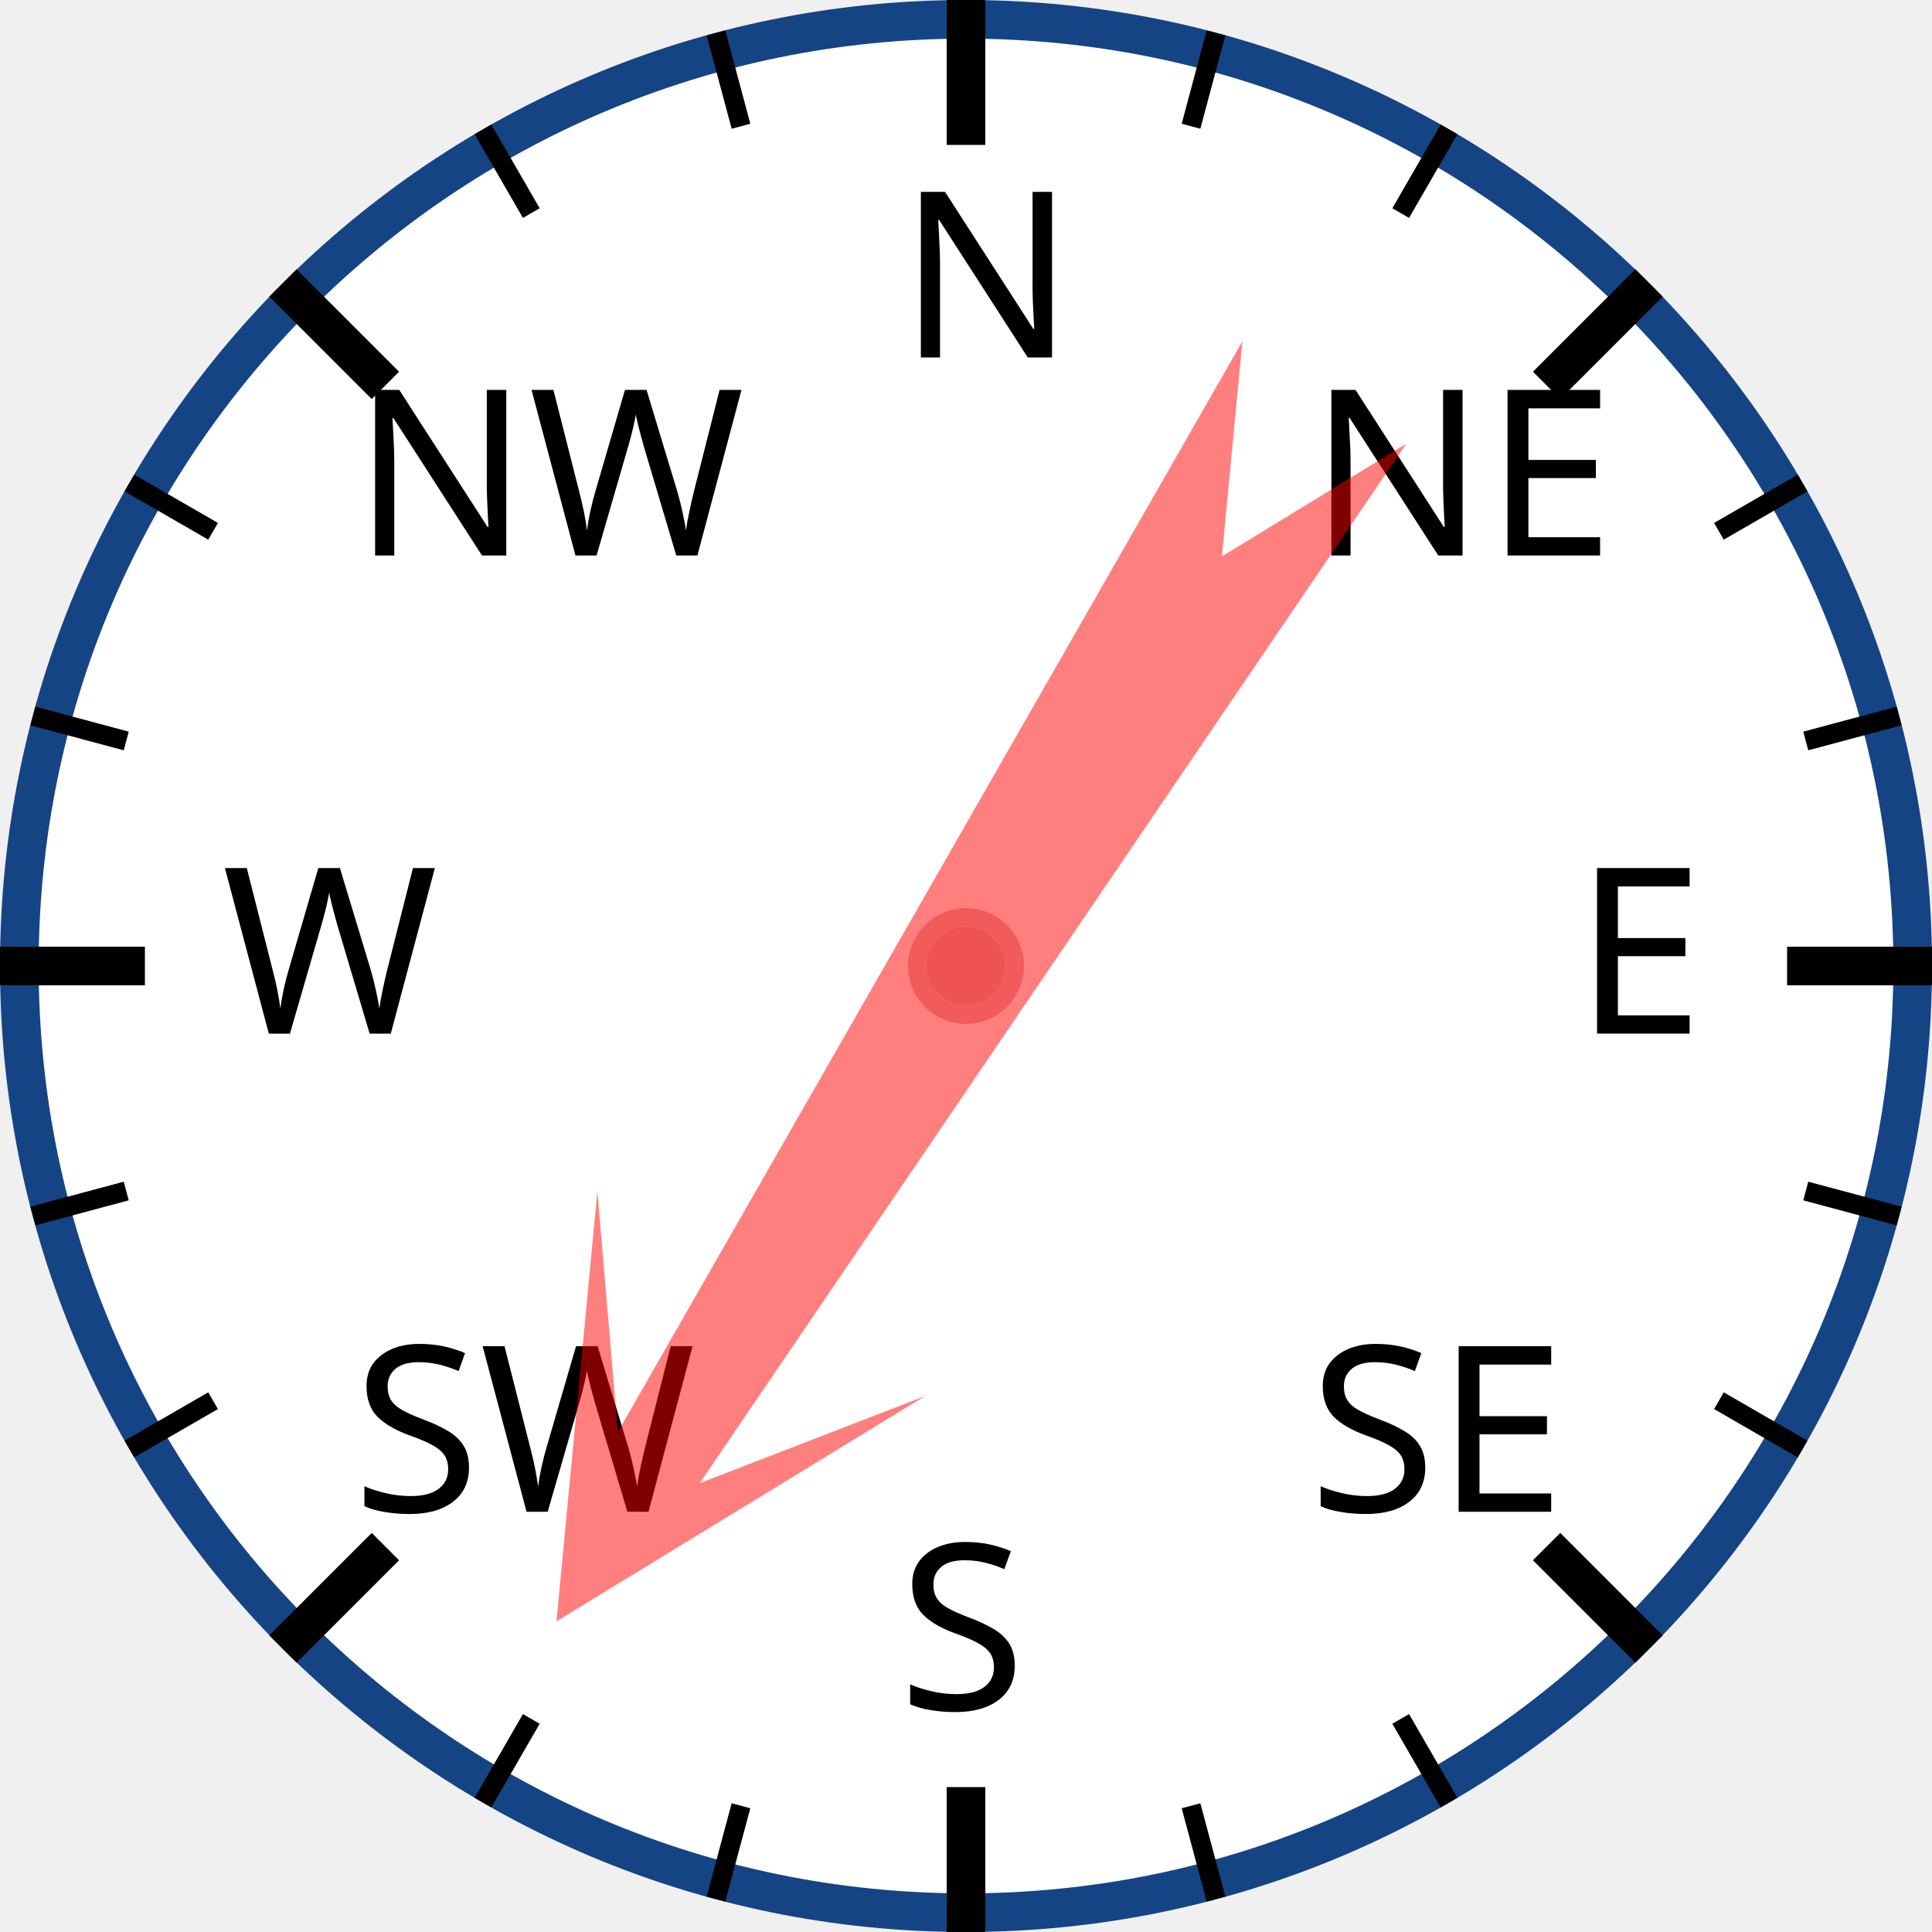
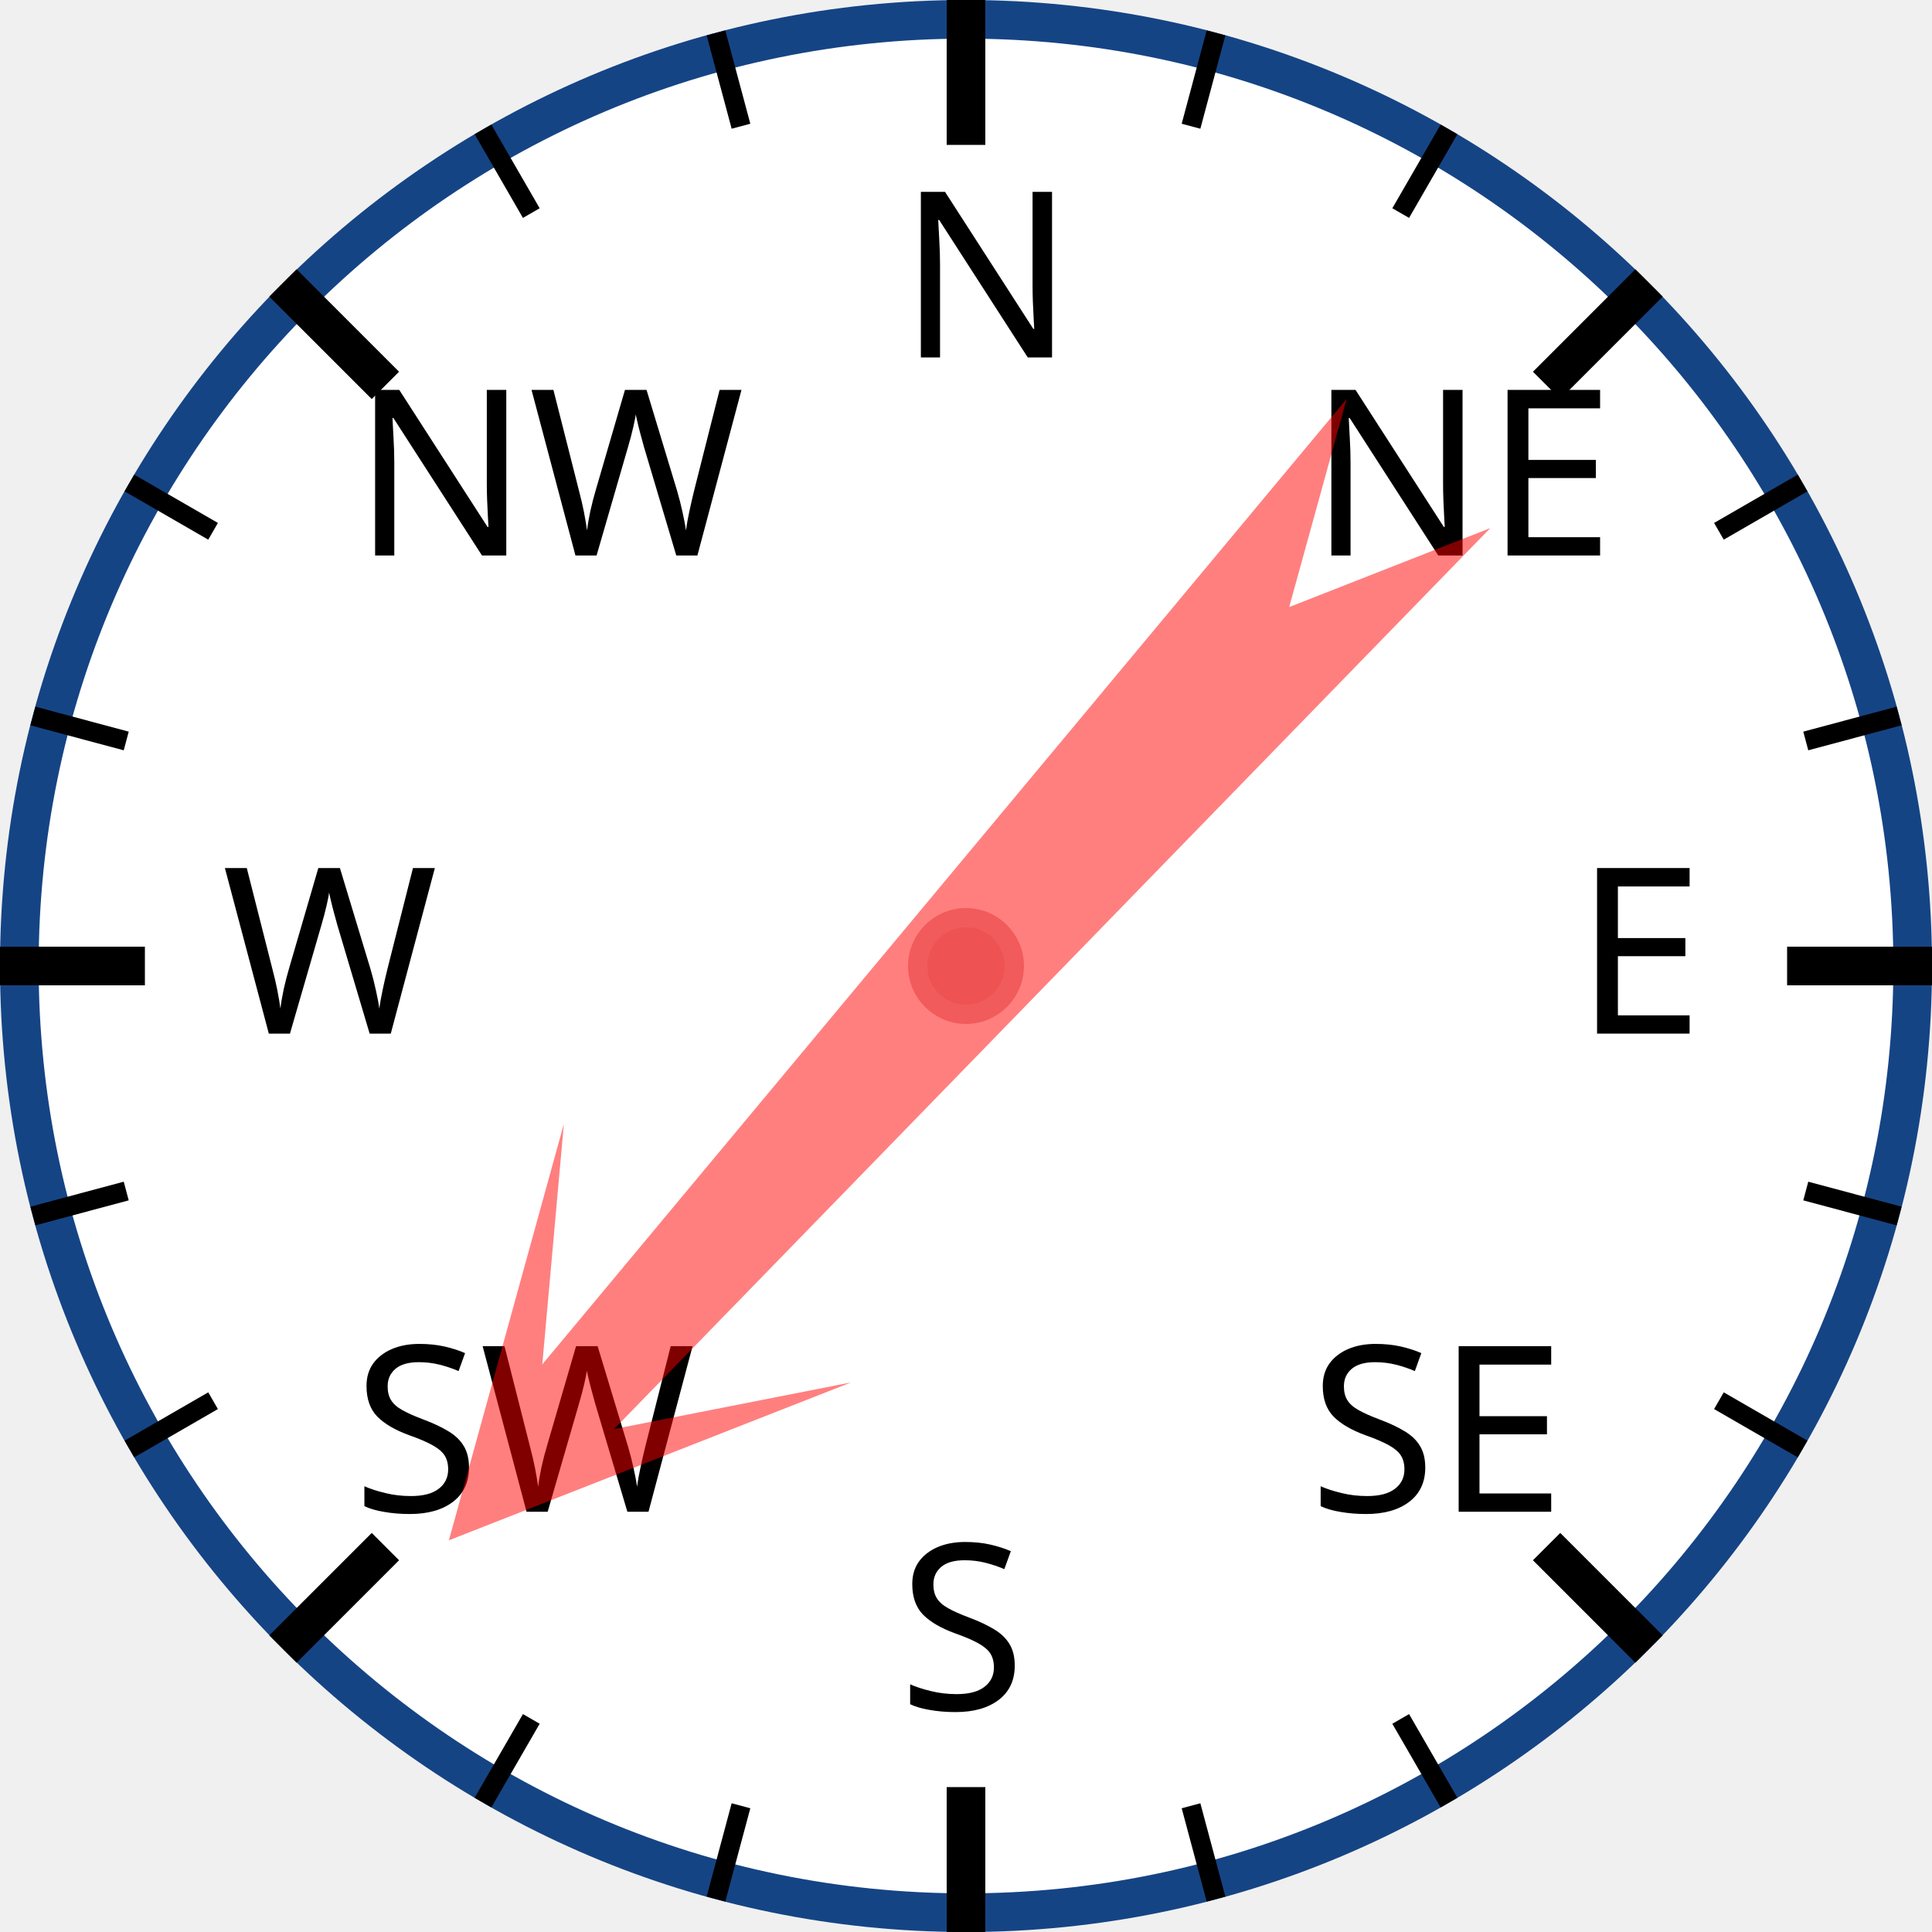
<svg xmlns="http://www.w3.org/2000/svg" width="120px" height="120px" viewBox="0 0 200 200">
  <circle cx="100" cy="100" r="98" style="fill: white; stroke: #154485; stroke-width: 4;" />
  <text x="93.0" y="37.0" style="font-family: sans-serif; font-size: 18pt;">N</text>
  <line x1="100.0" y1="0.0" x2="100.0" y2="15.0" style="stroke: black; stroke-width: 4;" />
  <line x1="74.118" y1="3.407" x2="76.706" y2="13.067" style="stroke: black; stroke-width: 2;" />
  <line x1="50" y1="13.397" x2="55" y2="22.058" style="stroke: black; stroke-width: 2;" />
  <text x="36.503" y="57.503" style="font-family: sans-serif; font-size: 18pt;">NW</text>
  <line x1="29.289" y1="29.289" x2="39.896" y2="39.896" style="stroke: black; stroke-width: 4;" />
  <line x1="13.397" y1="50" x2="22.058" y2="55" style="stroke: black; stroke-width: 2;" />
  <line x1="3.407" y1="74.118" x2="13.067" y2="76.706" style="stroke: black; stroke-width: 2;" />
  <text x="23.0" y="107.0" style="font-family: sans-serif; font-size: 18pt;">W</text>
  <line x1="0.0" y1="100.0" x2="15.0" y2="100.0" style="stroke: black; stroke-width: 4;" />
  <line x1="3.407" y1="125.882" x2="13.067" y2="123.294" style="stroke: black; stroke-width: 2;" />
  <line x1="13.397" y1="150" x2="22.058" y2="145" style="stroke: black; stroke-width: 2;" />
  <text x="36.503" y="156.497" style="font-family: sans-serif; font-size: 18pt;">SW</text>
  <line x1="29.289" y1="170.711" x2="39.896" y2="160.104" style="stroke: black; stroke-width: 4;" />
  <line x1="50" y1="186.603" x2="55" y2="177.942" style="stroke: black; stroke-width: 2;" />
  <line x1="74.118" y1="196.593" x2="76.706" y2="186.933" style="stroke: black; stroke-width: 2;" />
  <text x="93" y="177.0" style="font-family: sans-serif; font-size: 18pt;">S</text>
  <line x1="100" y1="200.0" x2="100" y2="185.0" style="stroke: black; stroke-width: 4;" />
  <line x1="125.882" y1="196.593" x2="123.294" y2="186.933" style="stroke: black; stroke-width: 2;" />
  <line x1="150.0" y1="186.603" x2="145.0" y2="177.942" style="stroke: black; stroke-width: 2;" />
  <text x="135.497" y="156.497" style="font-family: sans-serif; font-size: 18pt;">SE</text>
  <line x1="170.711" y1="170.711" x2="160.104" y2="160.104" style="stroke: black; stroke-width: 4;" />
  <line x1="186.603" y1="150" x2="177.942" y2="145" style="stroke: black; stroke-width: 2;" />
  <line x1="196.593" y1="125.882" x2="186.933" y2="123.294" style="stroke: black; stroke-width: 2;" />
  <text x="163.0" y="107" style="font-family: sans-serif; font-size: 18pt;">E</text>
  <line x1="200.0" y1="100" x2="185.0" y2="100" style="stroke: black; stroke-width: 4;" />
  <line x1="196.593" y1="74.118" x2="186.933" y2="76.706" style="stroke: black; stroke-width: 2;" />
  <line x1="186.603" y1="50" x2="177.942" y2="55" style="stroke: black; stroke-width: 2;" />
  <text x="135.497" y="57.503" style="font-family: sans-serif; font-size: 18pt;">NE</text>
  <line x1="170.711" y1="29.289" x2="160.104" y2="39.896" style="stroke: black; stroke-width: 4;" />
  <line x1="150" y1="13.397" x2="145" y2="22.058" style="stroke: black; stroke-width: 2;" />
  <line x1="125.882" y1="3.407" x2="123.294" y2="13.067" style="stroke: black; stroke-width: 2;" />
-   <polygon points="100 20 120 60 105 40 110 170 100 150 90 170 95 40 80 60" style="fill: red; fill-opacity: 0.5;" transform="rotate(212,100,100)" />
+   <polygon points="100 20 120 60 105 40 110 170 100 150 90 170 95 40 80 60" style="fill: red; fill-opacity: 0.5;" transform="rotate(222,100,100)" />
  <circle cx="100" cy="100" r="5" style="fill: #EE5252; stroke: #F25B5B; stroke-width: 2;" />
</svg>
